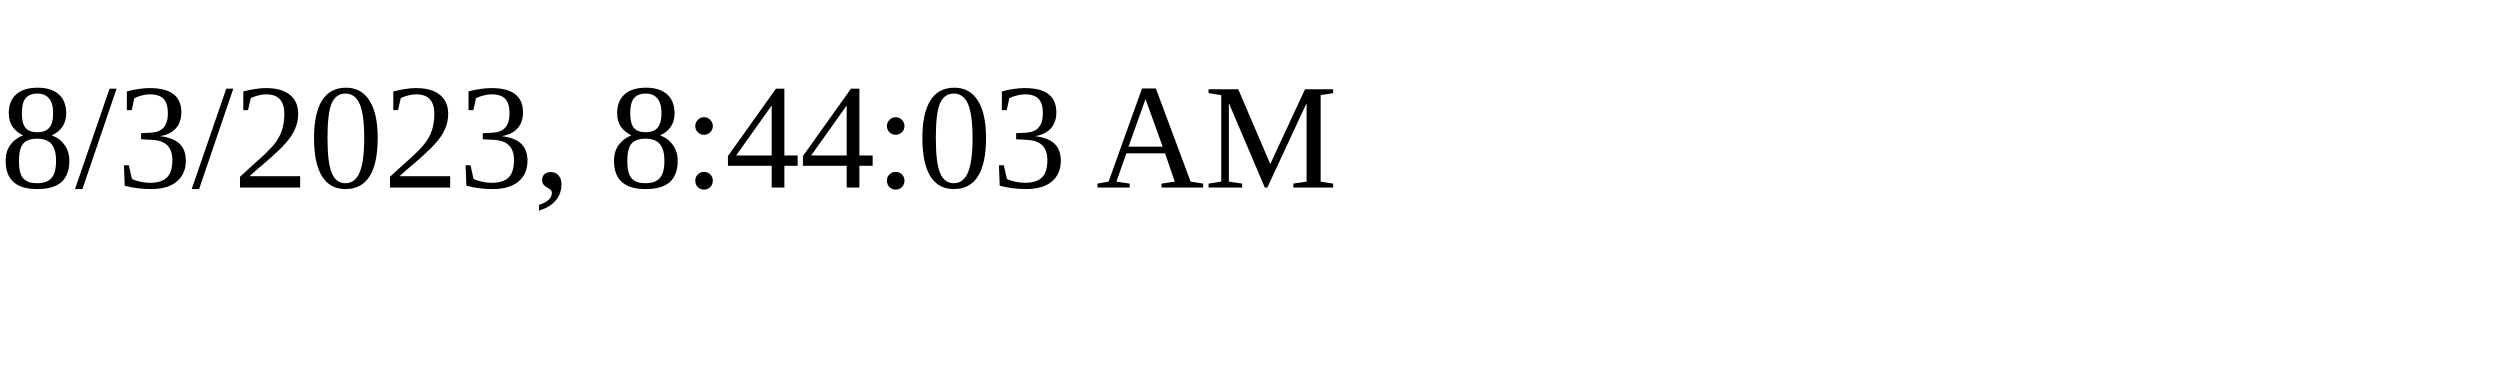
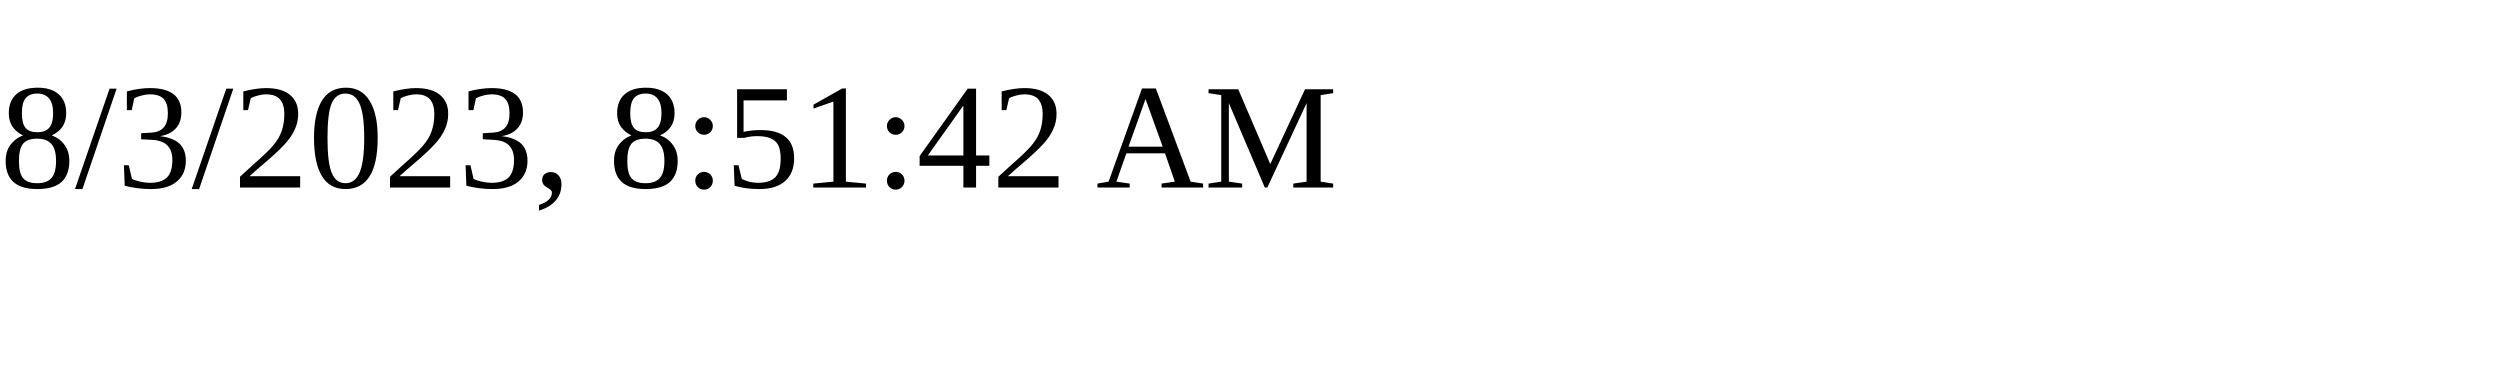
<svg xmlns="http://www.w3.org/2000/svg" height="30" width="200">
-   <text x="0" y="15">8/3/2023, 8:44:03 AM</text>
+   <text x="0" y="15">8/3/2023, 8:51:42 AM</text>
</svg>
